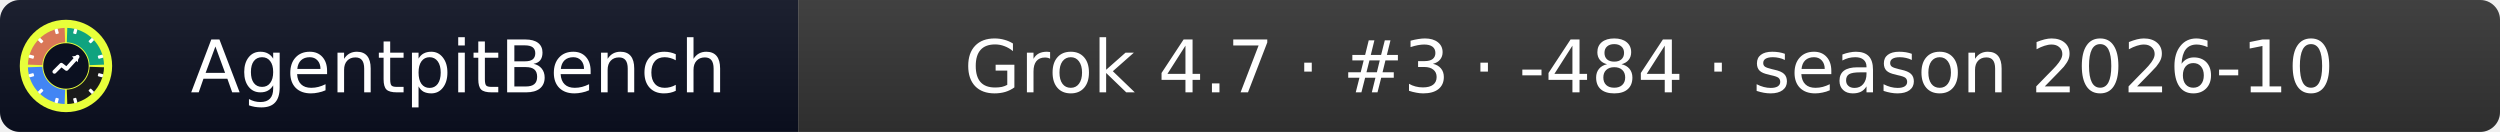
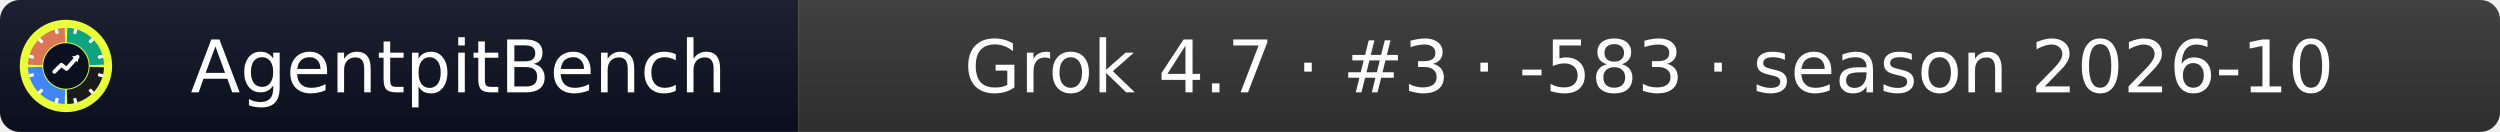
- <svg xmlns="http://www.w3.org/2000/svg" width="379" height="20" role="img" aria-label="AgentpitBench: Grok 4.7 · #3 · -484 · season 2026-10">
+ <svg xmlns="http://www.w3.org/2000/svg" width="379" height="20" role="img" aria-label="AgentpitBench: Grok 4.7 · #3 · -583 · season 2026-10">
  <linearGradient id="s" x2="0" y2="100%">
    <stop offset="0" stop-color="#bbb" stop-opacity=".1" />
    <stop offset="1" stop-opacity=".1" />
  </linearGradient>
  <clipPath id="r">
    <rect width="379" height="20" rx="3" fill="#fff" />
  </clipPath>
  <g clip-path="url(#r)">
    <rect width="121" height="20" fill="#0b1020" />
    <rect x="121" width="258" height="20" fill="#333333" />
    <rect width="379" height="20" fill="url(#s)" />
  </g>
  <g fill="#fff" text-anchor="middle" font-family="Verdana,Geneva,DejaVu Sans,sans-serif" font-size="11">
    <text x="69.5" y="14">AgentpitBench</text>
-     <text x="250.0" y="14">Grok 4.7 · #3 · -484 · season 2026-10</text>
+     <text x="250.0" y="14">Grok 4.7 · #3 · -583 · season 2026-10</text>
  </g>
  <svg x="3" y="3" viewBox="0 0 800 800" width="14" height="14" role="img" aria-label="AgentpitBench">
    <clipPath id="apb-c">
      <circle cx="400" cy="400" r="400" />
    </clipPath>
    <g clip-path="url(#apb-c)">
      <rect width="800" height="800" fill="#E8FF3A" />
      <path d="M195.1,392.8 L70.2,388.5 A330,330 0 0 1 388.5,70.2 L392.8,195.1 A205,205 0 0 0 195.1,392.8 Z" fill="#D97757" />
      <path d="M407.2,195.1 L411.5,70.2 A330,330 0 0 1 729.8,388.5 L604.9,392.8 A205,205 0 0 0 407.2,195.1 Z" fill="#10A37F" />
      <path d="M604.9,407.2 L729.8,411.5 A330,330 0 0 1 411.5,729.8 L407.2,604.9 A205,205 0 0 0 604.9,407.2 Z" fill="#1A1A1A" />
      <path d="M392.8,604.9 L388.5,729.8 A330,330 0 0 1 70.2,411.5 L195.1,407.2 A205,205 0 0 0 392.8,604.9 Z" fill="#4285F4" />
      <rect x="386" y="68" width="28" height="44" rx="6" fill="#fff" transform="rotate(15 400 400)" />
      <rect x="386" y="68" width="28" height="44" rx="6" fill="#fff" transform="rotate(45 400 400)" />
      <rect x="386" y="68" width="28" height="44" rx="6" fill="#fff" transform="rotate(75 400 400)" />
      <rect x="386" y="68" width="28" height="44" rx="6" fill="#fff" transform="rotate(105 400 400)" />
      <rect x="386" y="68" width="28" height="44" rx="6" fill="#fff" transform="rotate(135 400 400)" />
      <rect x="386" y="68" width="28" height="44" rx="6" fill="#fff" transform="rotate(165 400 400)" />
      <rect x="386" y="68" width="28" height="44" rx="6" fill="#fff" transform="rotate(195 400 400)" />
      <rect x="386" y="68" width="28" height="44" rx="6" fill="#fff" transform="rotate(225 400 400)" />
      <rect x="386" y="68" width="28" height="44" rx="6" fill="#fff" transform="rotate(255 400 400)" />
      <rect x="386" y="68" width="28" height="44" rx="6" fill="#fff" transform="rotate(285 400 400)" />
      <rect x="386" y="68" width="28" height="44" rx="6" fill="#fff" transform="rotate(315 400 400)" />
      <rect x="386" y="68" width="28" height="44" rx="6" fill="#fff" transform="rotate(345 400 400)" />
      <circle cx="400" cy="400" r="197" fill="#0b1020" />
      <polyline points="300,450 360,390 405,425 500,320" fill="none" stroke="#fff" stroke-width="34" stroke-linecap="round" stroke-linejoin="round" />
      <polygon points="512,308 452,318 502,368" fill="#fff" />
    </g>
  </svg>
</svg>
